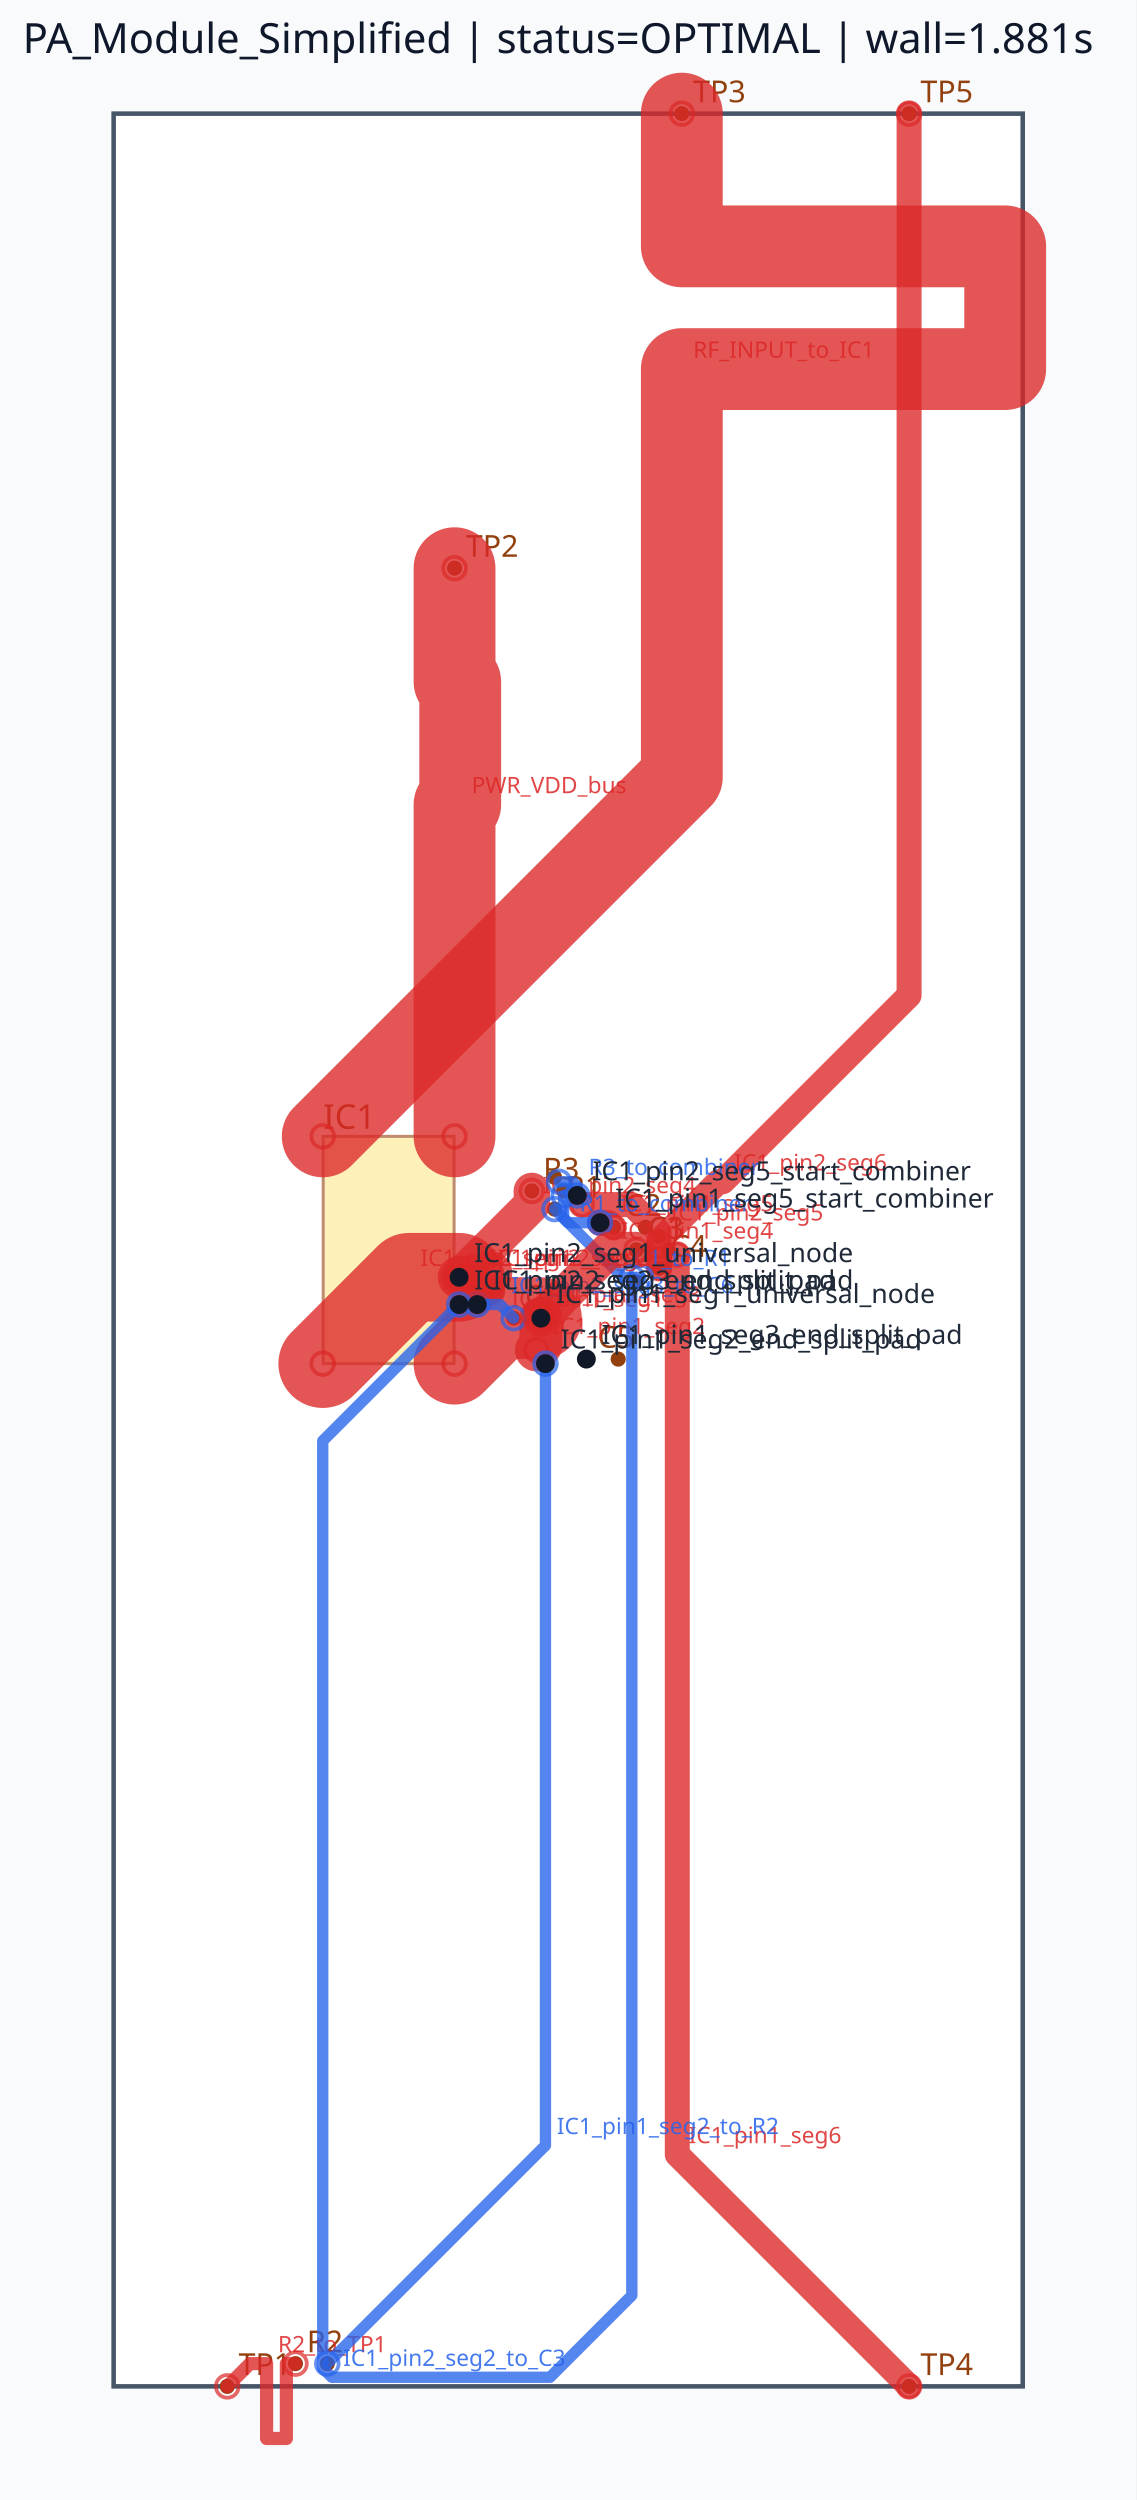
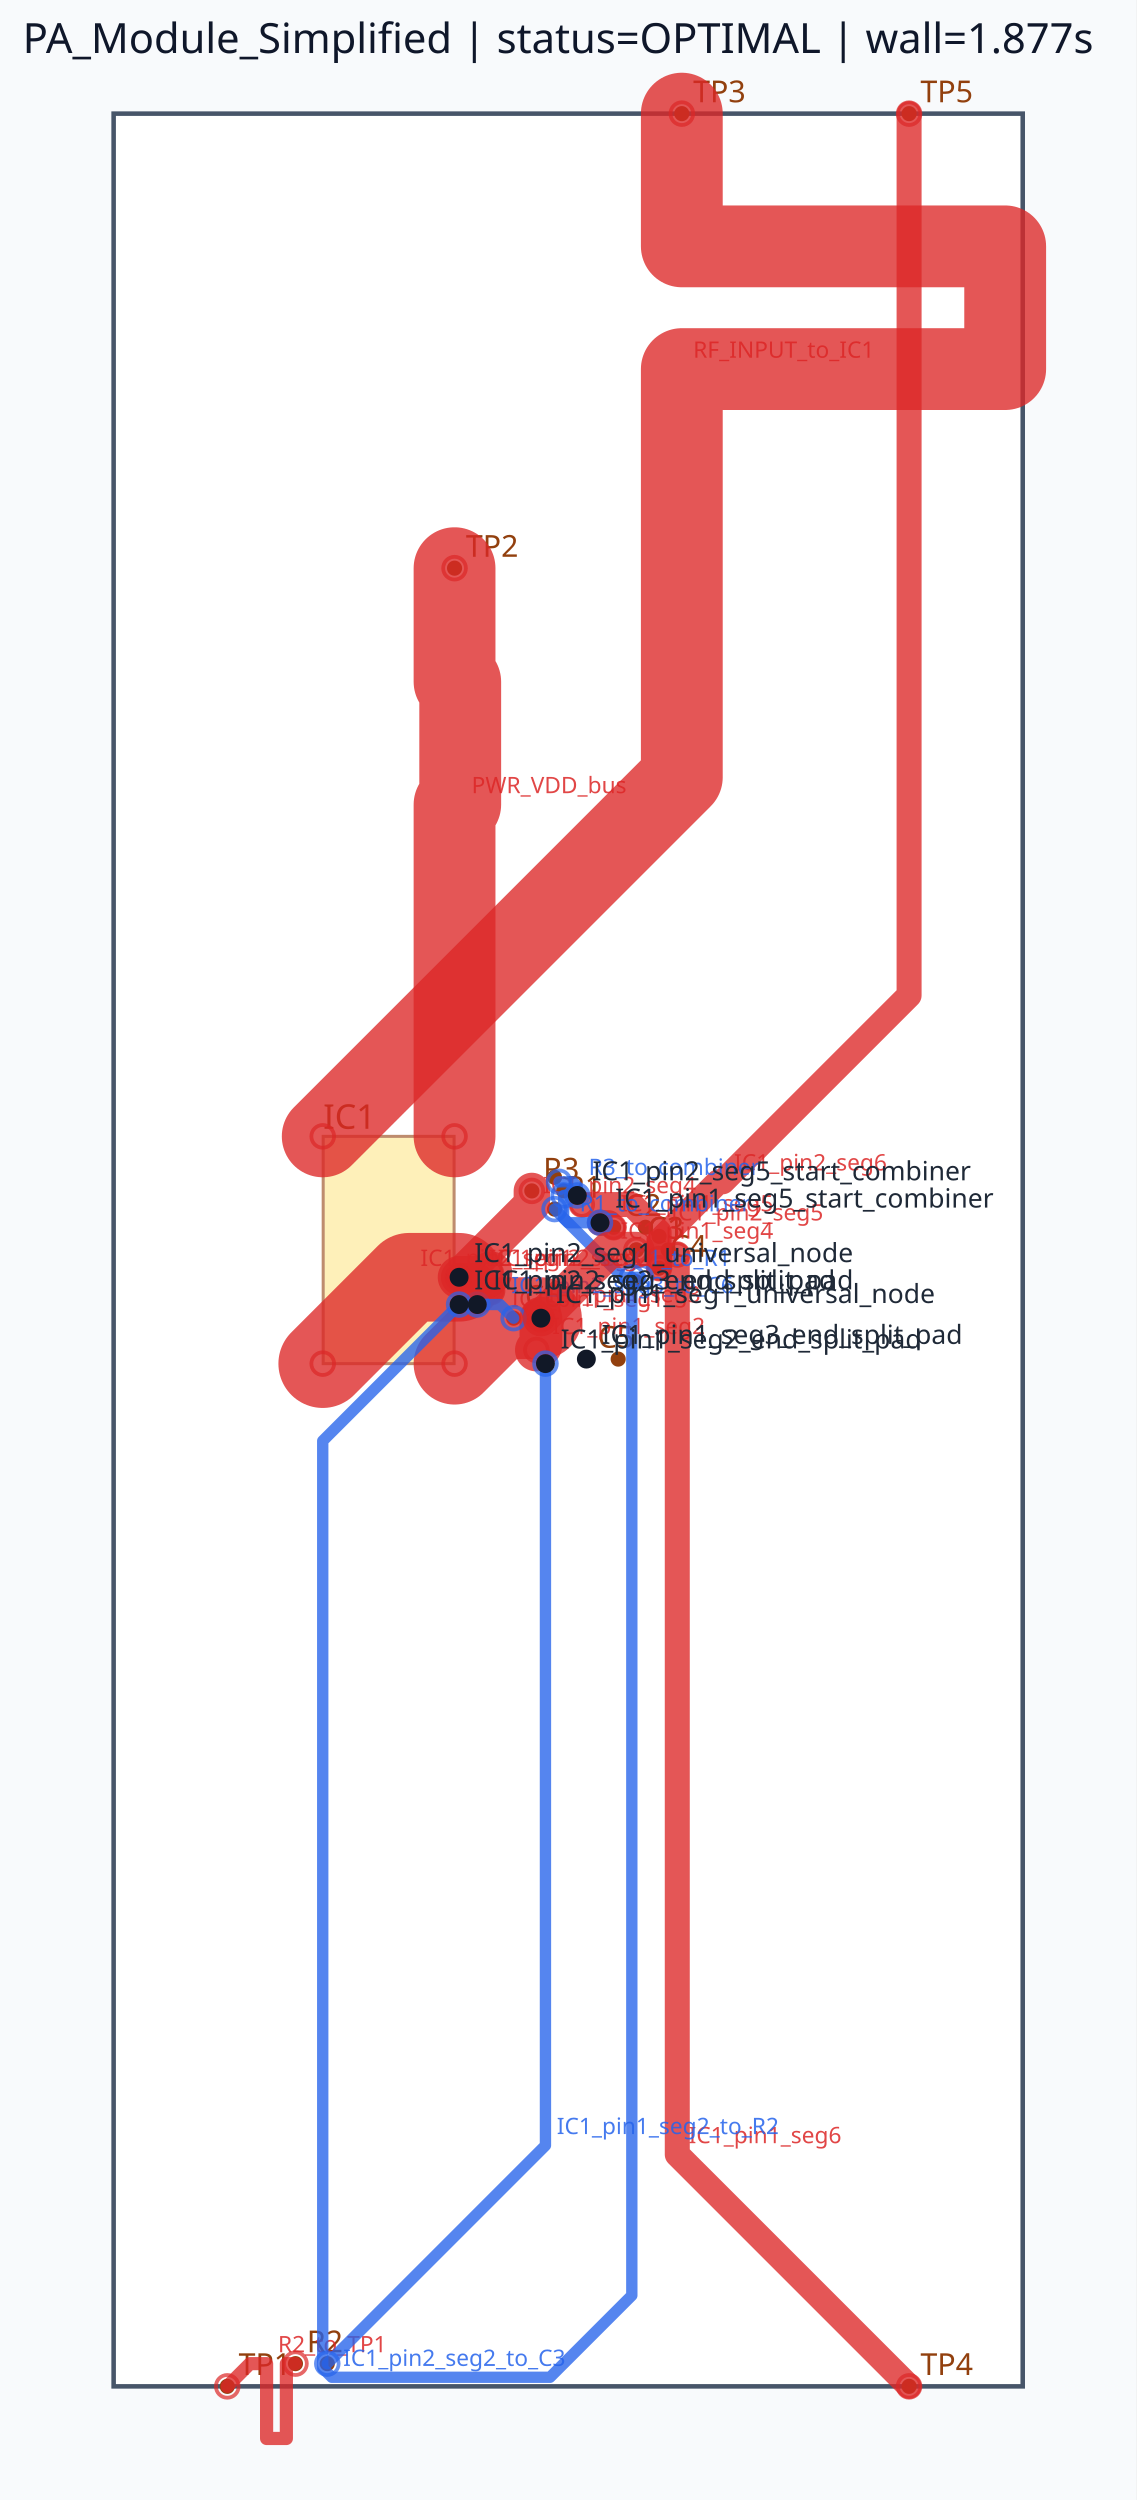
<svg xmlns="http://www.w3.org/2000/svg" viewBox="0 0 300.0 660.0" width="300.0" height="660.0">
  <rect x="0" y="0" width="100%" height="100%" fill="#f8fafc" />
  <rect x="30.00" y="30.00" width="240.00" height="600.00" fill="#ffffff" stroke="#475569" stroke-width="1.2" />
  <rect x="85.32" y="300.00" width="34.56" height="60.00" fill="#fde68a" stroke="#92400e" stroke-width="0.8" opacity="0.6" />
  <text x="85.32" y="298.00" font-family="sans-serif" font-size="9" fill="#92400e">IC1</text>
  <circle cx="60.00" cy="630.00" r="2" fill="#92400e" />
  <text x="63.00" y="627.00" font-family="sans-serif" font-size="8" fill="#92400e">TP1</text>
  <circle cx="120.00" cy="150.00" r="2" fill="#92400e" />
  <text x="123.00" y="147.00" font-family="sans-serif" font-size="8" fill="#92400e">TP2</text>
  <circle cx="180.00" cy="30.00" r="2" fill="#92400e" />
  <text x="183.00" y="27.00" font-family="sans-serif" font-size="8" fill="#92400e">TP3</text>
  <circle cx="240.00" cy="630.00" r="2" fill="#92400e" />
  <text x="243.00" y="627.00" font-family="sans-serif" font-size="8" fill="#92400e">TP4</text>
  <circle cx="240.00" cy="30.00" r="2" fill="#92400e" />
  <text x="243.00" y="27.00" font-family="sans-serif" font-size="8" fill="#92400e">TP5</text>
  <circle cx="168.00" cy="330.00" r="2" fill="#92400e" />
  <circle cx="168.00" cy="338.40" r="2" fill="#92400e" />
  <text x="171.00" y="327.00" font-family="sans-serif" font-size="8" fill="#92400e">C1</text>
  <circle cx="146.40" cy="319.20" r="2" fill="#92400e" />
  <circle cx="146.40" cy="310.80" r="2" fill="#92400e" />
  <text x="149.40" y="316.20" font-family="sans-serif" font-size="8" fill="#92400e">R1</text>
  <circle cx="162.00" cy="324.00" r="2" fill="#92400e" />
  <circle cx="170.40" cy="324.00" r="2" fill="#92400e" />
  <text x="165.00" y="321.00" font-family="sans-serif" font-size="8" fill="#92400e">C2</text>
  <circle cx="78.00" cy="624.00" r="2" fill="#92400e" />
  <circle cx="86.40" cy="624.00" r="2" fill="#92400e" />
  <text x="81.00" y="621.00" font-family="sans-serif" font-size="8" fill="#92400e">R2</text>
  <circle cx="168.00" cy="330.00" r="2" fill="#92400e" />
  <circle cx="176.40" cy="330.00" r="2" fill="#92400e" />
  <text x="171.00" y="327.00" font-family="sans-serif" font-size="8" fill="#92400e">C3</text>
  <circle cx="140.40" cy="314.40" r="2" fill="#92400e" />
  <circle cx="148.80" cy="314.40" r="2" fill="#92400e" />
  <text x="143.40" y="311.40" font-family="sans-serif" font-size="8" fill="#92400e">R3</text>
  <circle cx="174.00" cy="334.80" r="2" fill="#92400e" />
  <circle cx="174.00" cy="326.40" r="2" fill="#92400e" />
  <text x="177.00" y="331.80" font-family="sans-serif" font-size="8" fill="#92400e">C4</text>
  <circle cx="154.80" cy="358.80" r="2" fill="#92400e" />
  <circle cx="163.20" cy="358.80" r="2" fill="#92400e" />
  <text x="157.80" y="355.80" font-family="sans-serif" font-size="8" fill="#92400e">C5</text>
  <circle cx="144.00" cy="348.00" r="2" fill="#92400e" />
  <circle cx="135.60" cy="348.00" r="2" fill="#92400e" />
  <text x="138.60" y="345.00" font-family="sans-serif" font-size="8" fill="#92400e">C6</text>
  <polyline points="85.20,360.00 108.00,337.20 121.20,337.20" fill="none" stroke="#dc2626" stroke-width="23.40" stroke-linecap="round" stroke-linejoin="round" opacity="0.78" />
  <circle cx="85.20" cy="360.00" r="3" fill="none" stroke="#dc2626" stroke-width="1.0" opacity="0.7" />
  <circle cx="121.20" cy="337.20" r="3" fill="none" stroke="#dc2626" stroke-width="1.0" opacity="0.7" />
  <text x="111.00" y="334.20" font-family="sans-serif" font-size="6" fill="#dc2626" opacity="0.85">IC1_pin2_seg1</text>
  <polyline points="120.00,360.00 132.00,348.00 142.80,348.00" fill="none" stroke="#dc2626" stroke-width="21.60" stroke-linecap="round" stroke-linejoin="round" opacity="0.78" />
  <circle cx="120.00" cy="360.00" r="3" fill="none" stroke="#dc2626" stroke-width="1.0" opacity="0.7" />
  <circle cx="142.80" cy="348.00" r="3" fill="none" stroke="#dc2626" stroke-width="1.0" opacity="0.7" />
  <text x="135.00" y="345.00" font-family="sans-serif" font-size="6" fill="#dc2626" opacity="0.85">IC1_pin1_seg1</text>
  <polyline points="121.20,337.20 140.40,318.00 140.40,314.40" fill="none" stroke="#dc2626" stroke-width="9.60" stroke-linecap="round" stroke-linejoin="round" opacity="0.78" />
  <circle cx="121.20" cy="337.20" r="3" fill="none" stroke="#dc2626" stroke-width="1.0" opacity="0.7" />
  <circle cx="140.40" cy="314.40" r="3" fill="none" stroke="#dc2626" stroke-width="1.0" opacity="0.7" />
  <text x="143.40" y="315.00" font-family="sans-serif" font-size="6" fill="#dc2626" opacity="0.85">IC1_pin2_seg4</text>
  <polyline points="142.80,348.00 142.80,355.20 141.60,356.40" fill="none" stroke="#dc2626" stroke-width="11.28" stroke-linecap="round" stroke-linejoin="round" opacity="0.78" />
  <circle cx="142.80" cy="348.00" r="3" fill="none" stroke="#dc2626" stroke-width="1.0" opacity="0.7" />
  <circle cx="141.60" cy="356.40" r="3" fill="none" stroke="#dc2626" stroke-width="1.0" opacity="0.7" />
  <text x="145.80" y="352.20" font-family="sans-serif" font-size="6" fill="#dc2626" opacity="0.85">IC1_pin1_seg2</text>
  <polyline points="158.40,322.80 160.80,322.80 162.00,324.00" fill="none" stroke="#dc2626" stroke-width="6.60" stroke-linecap="round" stroke-linejoin="round" opacity="0.78" />
  <circle cx="158.40" cy="322.80" r="3" fill="none" stroke="#dc2626" stroke-width="1.0" opacity="0.7" />
  <circle cx="162.00" cy="324.00" r="3" fill="none" stroke="#dc2626" stroke-width="1.0" opacity="0.7" />
  <text x="163.80" y="319.80" font-family="sans-serif" font-size="6" fill="#dc2626" opacity="0.85">IC1_pin1_seg5</text>
  <polyline points="153.60,318.00 166.80,318.00 174.00,325.20 174.00,334.80" fill="none" stroke="#dc2626" stroke-width="6.60" stroke-linecap="round" stroke-linejoin="round" opacity="0.78" />
  <circle cx="153.60" cy="318.00" r="3" fill="none" stroke="#dc2626" stroke-width="1.0" opacity="0.7" />
  <circle cx="174.00" cy="334.80" r="3" fill="none" stroke="#dc2626" stroke-width="1.0" opacity="0.7" />
  <text x="177.00" y="322.20" font-family="sans-serif" font-size="6" fill="#dc2626" opacity="0.85">IC1_pin2_seg5</text>
  <polyline points="142.80,348.00 141.60,346.80" fill="none" stroke="#dc2626" stroke-width="7.62" stroke-linecap="round" stroke-linejoin="round" opacity="0.78" />
  <circle cx="142.80" cy="348.00" r="3" fill="none" stroke="#dc2626" stroke-width="1.0" opacity="0.7" />
  <circle cx="141.60" cy="346.80" r="3" fill="none" stroke="#dc2626" stroke-width="1.0" opacity="0.7" />
  <text x="144.60" y="343.80" font-family="sans-serif" font-size="6" fill="#dc2626" opacity="0.85">IC1_pin1_seg3</text>
  <polyline points="121.20,337.20 126.00,337.20 129.60,340.80" fill="none" stroke="#dc2626" stroke-width="7.62" stroke-linecap="round" stroke-linejoin="round" opacity="0.78" />
  <circle cx="121.20" cy="337.20" r="3" fill="none" stroke="#dc2626" stroke-width="1.0" opacity="0.7" />
  <circle cx="129.60" cy="340.80" r="3" fill="none" stroke="#dc2626" stroke-width="1.0" opacity="0.7" />
  <text x="129.00" y="334.20" font-family="sans-serif" font-size="6" fill="#dc2626" opacity="0.85">IC1_pin2_seg3</text>
  <polyline points="180.00,30.00 180.00,65.04 265.37,65.04 265.37,97.44 180.00,97.44 180.00,170.16 180.00,205.20 85.20,300.00" fill="none" stroke="#dc2626" stroke-width="21.60" stroke-linecap="round" stroke-linejoin="round" opacity="0.78" />
  <circle cx="180.00" cy="30.00" r="3" fill="none" stroke="#dc2626" stroke-width="1.0" opacity="0.7" />
  <circle cx="85.20" cy="300.00" r="3" fill="none" stroke="#dc2626" stroke-width="1.0" opacity="0.7" />
  <text x="183.00" y="94.44" font-family="sans-serif" font-size="6" fill="#dc2626" opacity="0.85">RF_INPUT_to_IC1</text>
  <polyline points="120.00,150.00 120.00,180.00 121.50,180.00 121.50,212.40 120.00,212.40 120.00,270.00 120.00,300.00" fill="none" stroke="#dc2626" stroke-width="21.60" stroke-linecap="round" stroke-linejoin="round" opacity="0.78" />
  <circle cx="120.00" cy="150.00" r="3" fill="none" stroke="#dc2626" stroke-width="1.0" opacity="0.7" />
  <circle cx="120.00" cy="300.00" r="3" fill="none" stroke="#dc2626" stroke-width="1.0" opacity="0.7" />
  <text x="124.50" y="209.40" font-family="sans-serif" font-size="6" fill="#dc2626" opacity="0.85">PWR_VDD_bus</text>
  <polyline points="178.80,331.20 178.80,568.80 240.00,630.00" fill="none" stroke="#dc2626" stroke-width="6.60" stroke-linecap="round" stroke-linejoin="round" opacity="0.78" />
  <circle cx="178.80" cy="331.20" r="3" fill="none" stroke="#dc2626" stroke-width="1.0" opacity="0.7" />
  <circle cx="240.00" cy="630.00" r="3" fill="none" stroke="#dc2626" stroke-width="1.0" opacity="0.7" />
  <text x="181.80" y="565.80" font-family="sans-serif" font-size="6" fill="#dc2626" opacity="0.85">IC1_pin1_seg6</text>
  <polyline points="174.00,332.40 174.00,327.60 189.60,312.00 190.80,312.00 240.00,262.80 240.00,30.00" fill="none" stroke="#dc2626" stroke-width="6.60" stroke-linecap="round" stroke-linejoin="round" opacity="0.78" />
  <circle cx="174.00" cy="332.40" r="3" fill="none" stroke="#dc2626" stroke-width="1.0" opacity="0.7" />
  <circle cx="240.00" cy="30.00" r="3" fill="none" stroke="#dc2626" stroke-width="1.0" opacity="0.7" />
  <text x="193.80" y="309.00" font-family="sans-serif" font-size="6" fill="#dc2626" opacity="0.85">IC1_pin2_seg6</text>
  <polyline points="78.00,624.00 75.60,624.00 75.60,643.76 70.38,643.76 70.38,624.00 68.40,624.00 66.00,624.00 60.00,630.00" fill="none" stroke="#dc2626" stroke-width="3.48" stroke-linecap="round" stroke-linejoin="round" opacity="0.78" />
  <circle cx="78.00" cy="624.00" r="3" fill="none" stroke="#dc2626" stroke-width="1.0" opacity="0.7" />
  <circle cx="60.00" cy="630.00" r="3" fill="none" stroke="#dc2626" stroke-width="1.0" opacity="0.7" />
  <text x="73.38" y="621.00" font-family="sans-serif" font-size="6" fill="#dc2626" opacity="0.85">R2_to_TP1</text>
  <polyline points="144.00,360.00 144.00,566.40 86.40,624.00" fill="none" stroke="#2563eb" stroke-width="3.00" stroke-linecap="round" stroke-linejoin="round" opacity="0.78" />
  <circle cx="144.00" cy="360.00" r="3" fill="none" stroke="#2563eb" stroke-width="1.0" opacity="0.7" />
  <circle cx="86.40" cy="624.00" r="3" fill="none" stroke="#2563eb" stroke-width="1.0" opacity="0.7" />
  <text x="147.00" y="563.40" font-family="sans-serif" font-size="6" fill="#2563eb" opacity="0.85">IC1_pin1_seg2_to_R2</text>
  <polyline points="169.20,337.20 164.40,337.20 146.40,319.20" fill="none" stroke="#2563eb" stroke-width="3.00" stroke-linecap="round" stroke-linejoin="round" opacity="0.78" />
  <circle cx="169.20" cy="337.20" r="3" fill="none" stroke="#2563eb" stroke-width="1.0" opacity="0.7" />
  <circle cx="146.40" cy="319.20" r="3" fill="none" stroke="#2563eb" stroke-width="1.0" opacity="0.7" />
  <text x="167.40" y="334.20" font-family="sans-serif" font-size="6" fill="#2563eb" opacity="0.85">C1_to_R1</text>
  <polyline points="148.80,315.60 148.80,321.60 150.00,322.80 158.40,322.80" fill="none" stroke="#2563eb" stroke-width="3.00" stroke-linecap="round" stroke-linejoin="round" opacity="0.78" />
  <circle cx="148.80" cy="315.60" r="3" fill="none" stroke="#2563eb" stroke-width="1.0" opacity="0.7" />
  <circle cx="158.40" cy="322.80" r="3" fill="none" stroke="#2563eb" stroke-width="1.0" opacity="0.7" />
  <text x="153.00" y="319.80" font-family="sans-serif" font-size="6" fill="#2563eb" opacity="0.85">R1_to_combiner</text>
  <polyline points="147.60,312.00 151.20,312.00 152.40,313.20 152.40,315.60" fill="none" stroke="#2563eb" stroke-width="3.00" stroke-linecap="round" stroke-linejoin="round" opacity="0.78" />
  <circle cx="147.60" cy="312.00" r="3" fill="none" stroke="#2563eb" stroke-width="1.0" opacity="0.7" />
  <circle cx="152.40" cy="315.60" r="3" fill="none" stroke="#2563eb" stroke-width="1.0" opacity="0.7" />
  <text x="155.40" y="310.20" font-family="sans-serif" font-size="6" fill="#2563eb" opacity="0.85">R3_to_combiner</text>
  <polyline points="126.00,344.40 132.00,344.40 135.60,348.00" fill="none" stroke="#2563eb" stroke-width="3.00" stroke-linecap="round" stroke-linejoin="round" opacity="0.78" />
  <circle cx="126.00" cy="344.40" r="3" fill="none" stroke="#2563eb" stroke-width="1.0" opacity="0.7" />
  <circle cx="135.60" cy="348.00" r="3" fill="none" stroke="#2563eb" stroke-width="1.0" opacity="0.7" />
  <text x="135.00" y="341.40" font-family="sans-serif" font-size="6" fill="#2563eb" opacity="0.85">IC1_pin2_seg3_to_C6</text>
  <polyline points="142.80,348.00 160.80,330.00 168.00,330.00" fill="none" stroke="#dc2626" stroke-width="9.60" stroke-linecap="round" stroke-linejoin="round" opacity="0.78" />
  <circle cx="142.80" cy="348.00" r="3" fill="none" stroke="#dc2626" stroke-width="1.0" opacity="0.7" />
  <circle cx="168.00" cy="330.00" r="3" fill="none" stroke="#dc2626" stroke-width="1.0" opacity="0.7" />
  <text x="163.80" y="327.00" font-family="sans-serif" font-size="6" fill="#dc2626" opacity="0.85">IC1_pin1_seg4</text>
  <polyline points="121.20,337.20 128.40,337.20 129.60,336.00" fill="none" stroke="#dc2626" stroke-width="11.28" stroke-linecap="round" stroke-linejoin="round" opacity="0.78" />
  <circle cx="121.20" cy="337.20" r="3" fill="none" stroke="#dc2626" stroke-width="1.0" opacity="0.7" />
  <circle cx="129.60" cy="336.00" r="3" fill="none" stroke="#dc2626" stroke-width="1.0" opacity="0.7" />
  <text x="131.40" y="334.20" font-family="sans-serif" font-size="6" fill="#dc2626" opacity="0.85">IC1_pin2_seg2</text>
  <polyline points="121.20,344.40 85.20,380.40 85.20,625.20 87.60,627.60 145.20,627.60 166.80,606.00 166.80,337.20" fill="none" stroke="#2563eb" stroke-width="3.00" stroke-linecap="round" stroke-linejoin="round" opacity="0.78" />
  <circle cx="121.20" cy="344.40" r="3" fill="none" stroke="#2563eb" stroke-width="1.0" opacity="0.7" />
  <circle cx="166.80" cy="337.20" r="3" fill="none" stroke="#2563eb" stroke-width="1.0" opacity="0.7" />
  <text x="90.60" y="624.60" font-family="sans-serif" font-size="6" fill="#2563eb" opacity="0.85">IC1_pin2_seg2_to_C3</text>
  <circle cx="142.80" cy="348.00" r="2.5" fill="#111827" />
  <text x="146.80" y="344.00" font-family="sans-serif" font-size="7" fill="#1f2937">IC1_pin1_seg1_universal_node</text>
  <circle cx="144.00" cy="360.00" r="2.5" fill="#111827" />
  <text x="148.00" y="356.00" font-family="sans-serif" font-size="7" fill="#1f2937">IC1_pin1_seg2_end_split_pad</text>
  <circle cx="154.80" cy="358.80" r="2.5" fill="#111827" />
  <text x="158.80" y="354.80" font-family="sans-serif" font-size="7" fill="#1f2937">IC1_pin1_seg3_end_split_pad</text>
  <circle cx="158.40" cy="322.80" r="2.5" fill="#111827" />
  <text x="162.40" y="318.80" font-family="sans-serif" font-size="7" fill="#1f2937">IC1_pin1_seg5_start_combiner</text>
  <circle cx="121.20" cy="337.20" r="2.5" fill="#111827" />
  <text x="125.20" y="333.20" font-family="sans-serif" font-size="7" fill="#1f2937">IC1_pin2_seg1_universal_node</text>
  <circle cx="121.20" cy="344.40" r="2.5" fill="#111827" />
  <text x="125.20" y="340.40" font-family="sans-serif" font-size="7" fill="#1f2937">IC1_pin2_seg2_end_split_pad</text>
  <circle cx="126.00" cy="344.40" r="2.5" fill="#111827" />
  <text x="130.00" y="340.40" font-family="sans-serif" font-size="7" fill="#1f2937">IC1_pin2_seg3_end_split_pad</text>
  <circle cx="152.40" cy="315.60" r="2.5" fill="#111827" />
  <text x="156.40" y="311.60" font-family="sans-serif" font-size="7" fill="#1f2937">IC1_pin2_seg5_start_combiner</text>
-   <text x="6" y="14" font-family="sans-serif" font-size="11" fill="#0f172a">PA_Module_Simplified | status=OPTIMAL | wall=1.881s</text>
+   <text x="6" y="14" font-family="sans-serif" font-size="11" fill="#0f172a">PA_Module_Simplified | status=OPTIMAL | wall=1.877s</text>
</svg>
